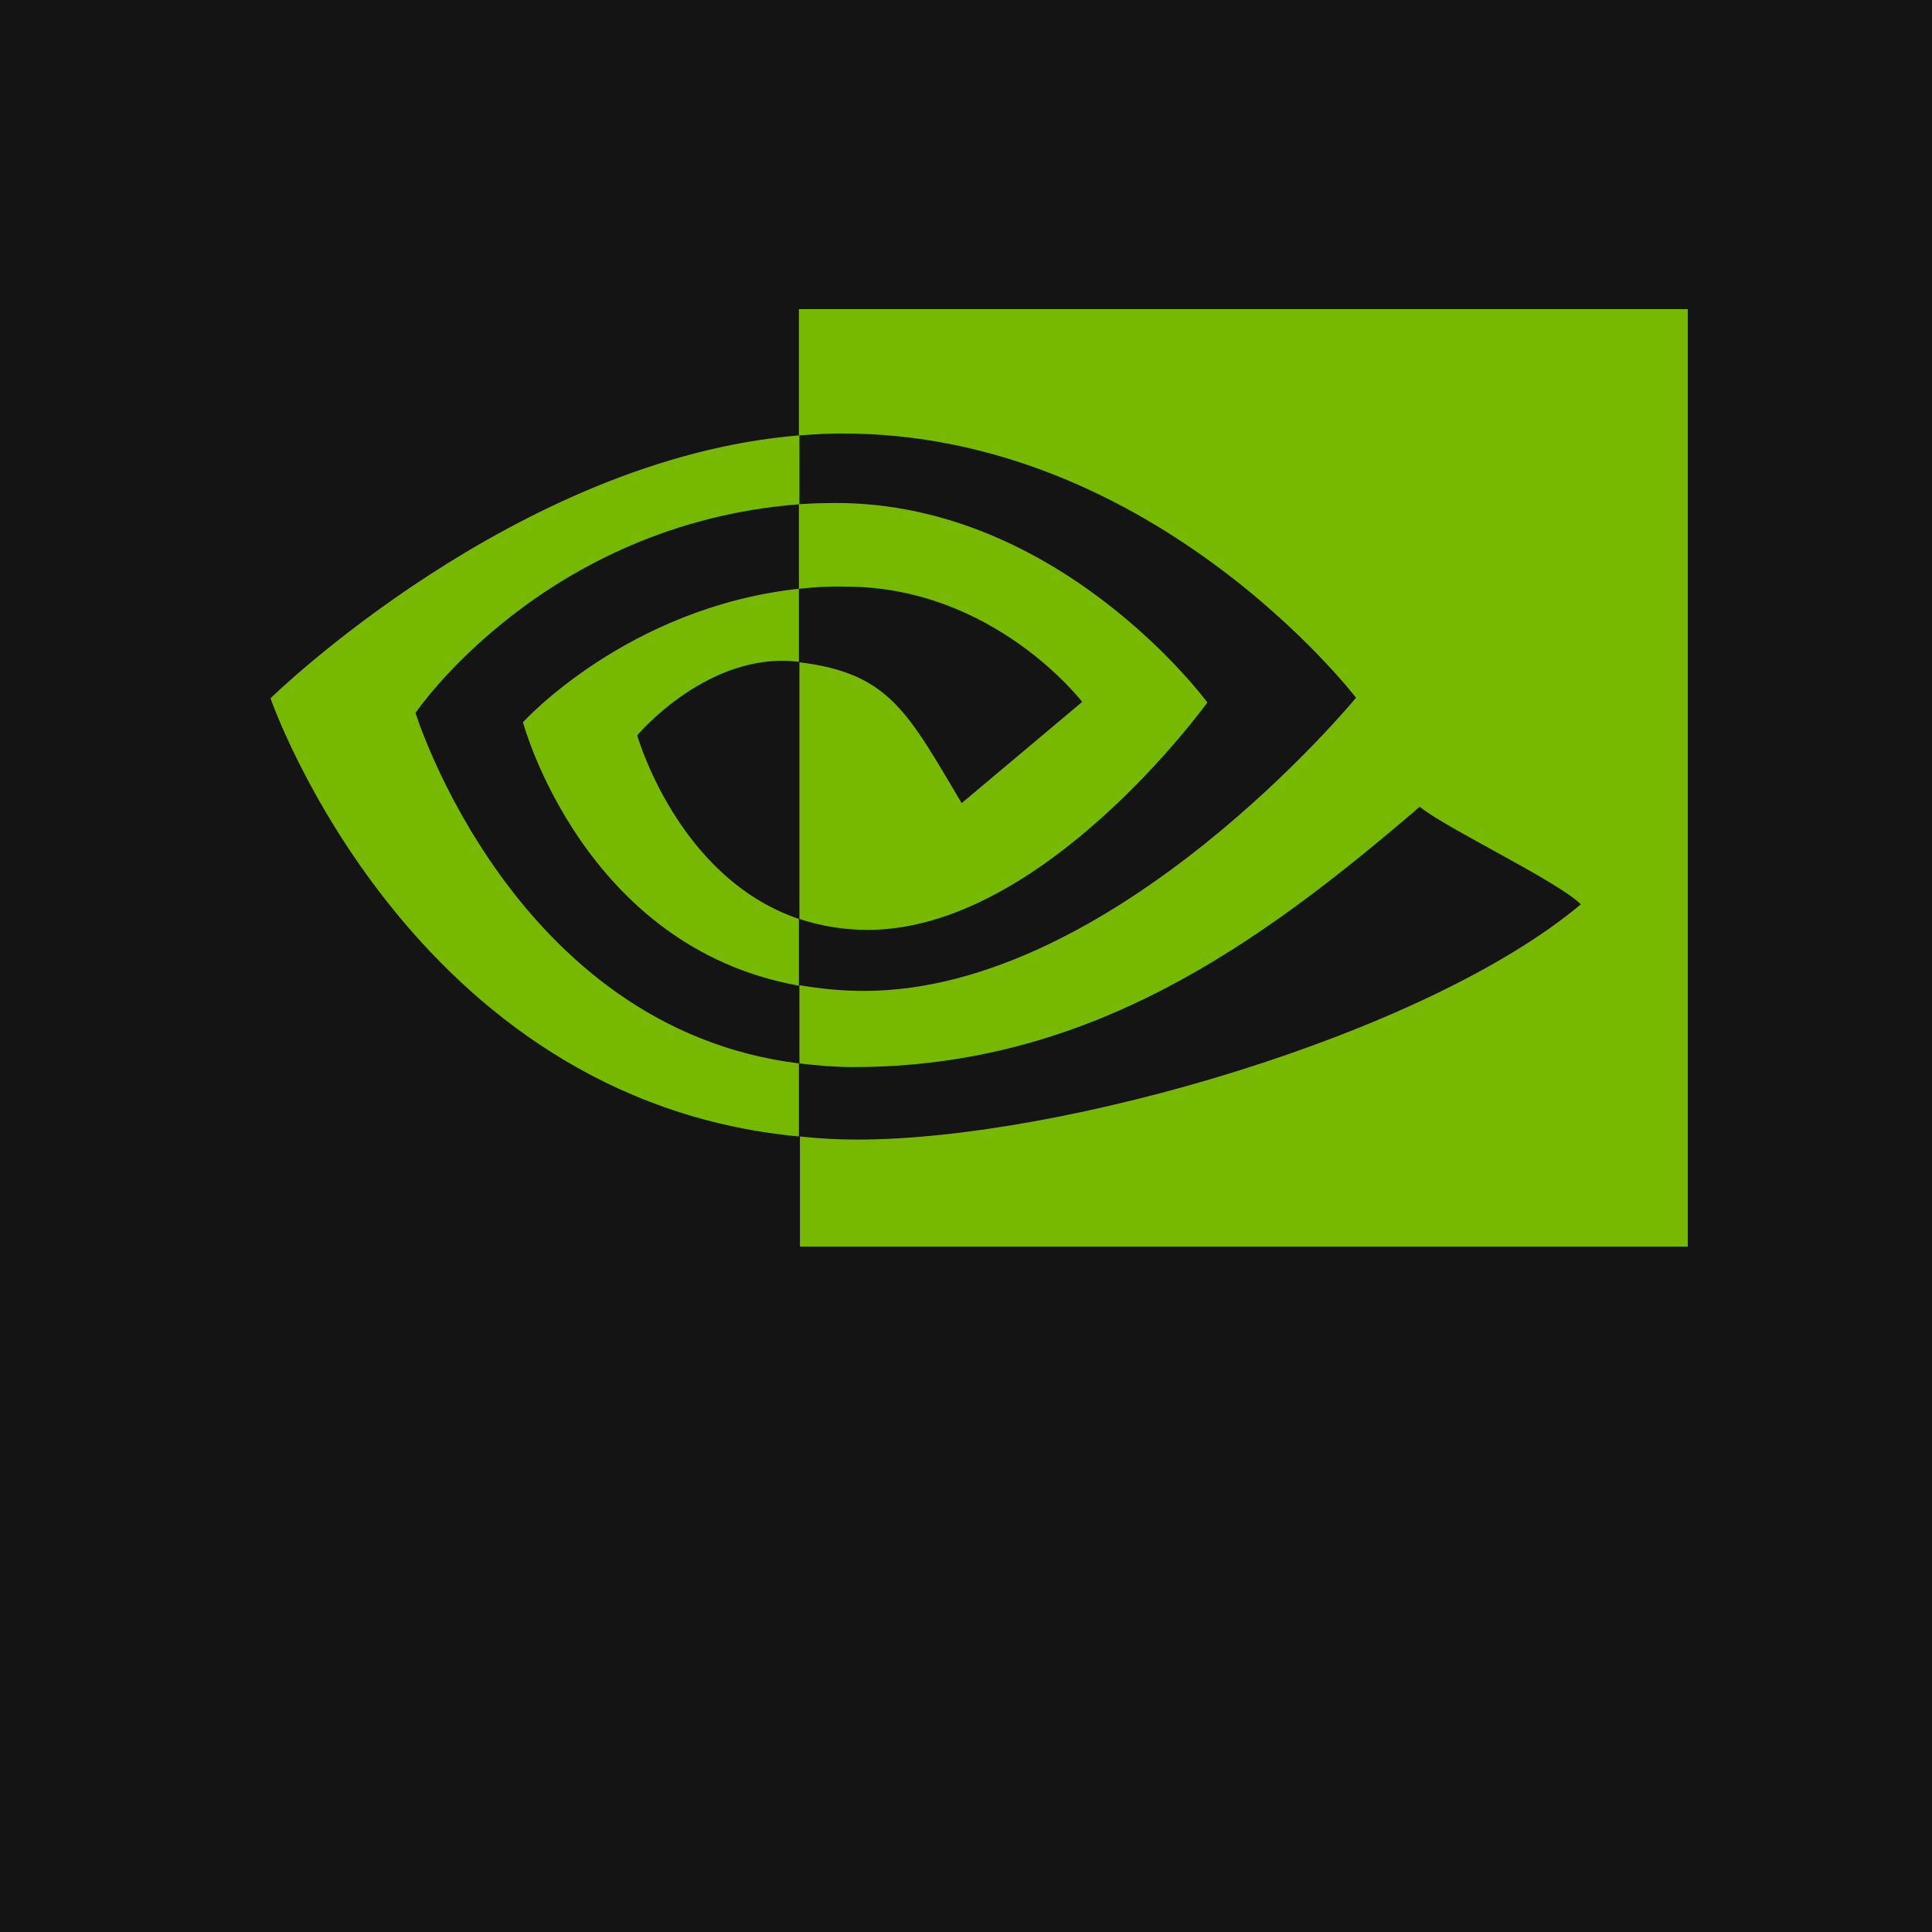
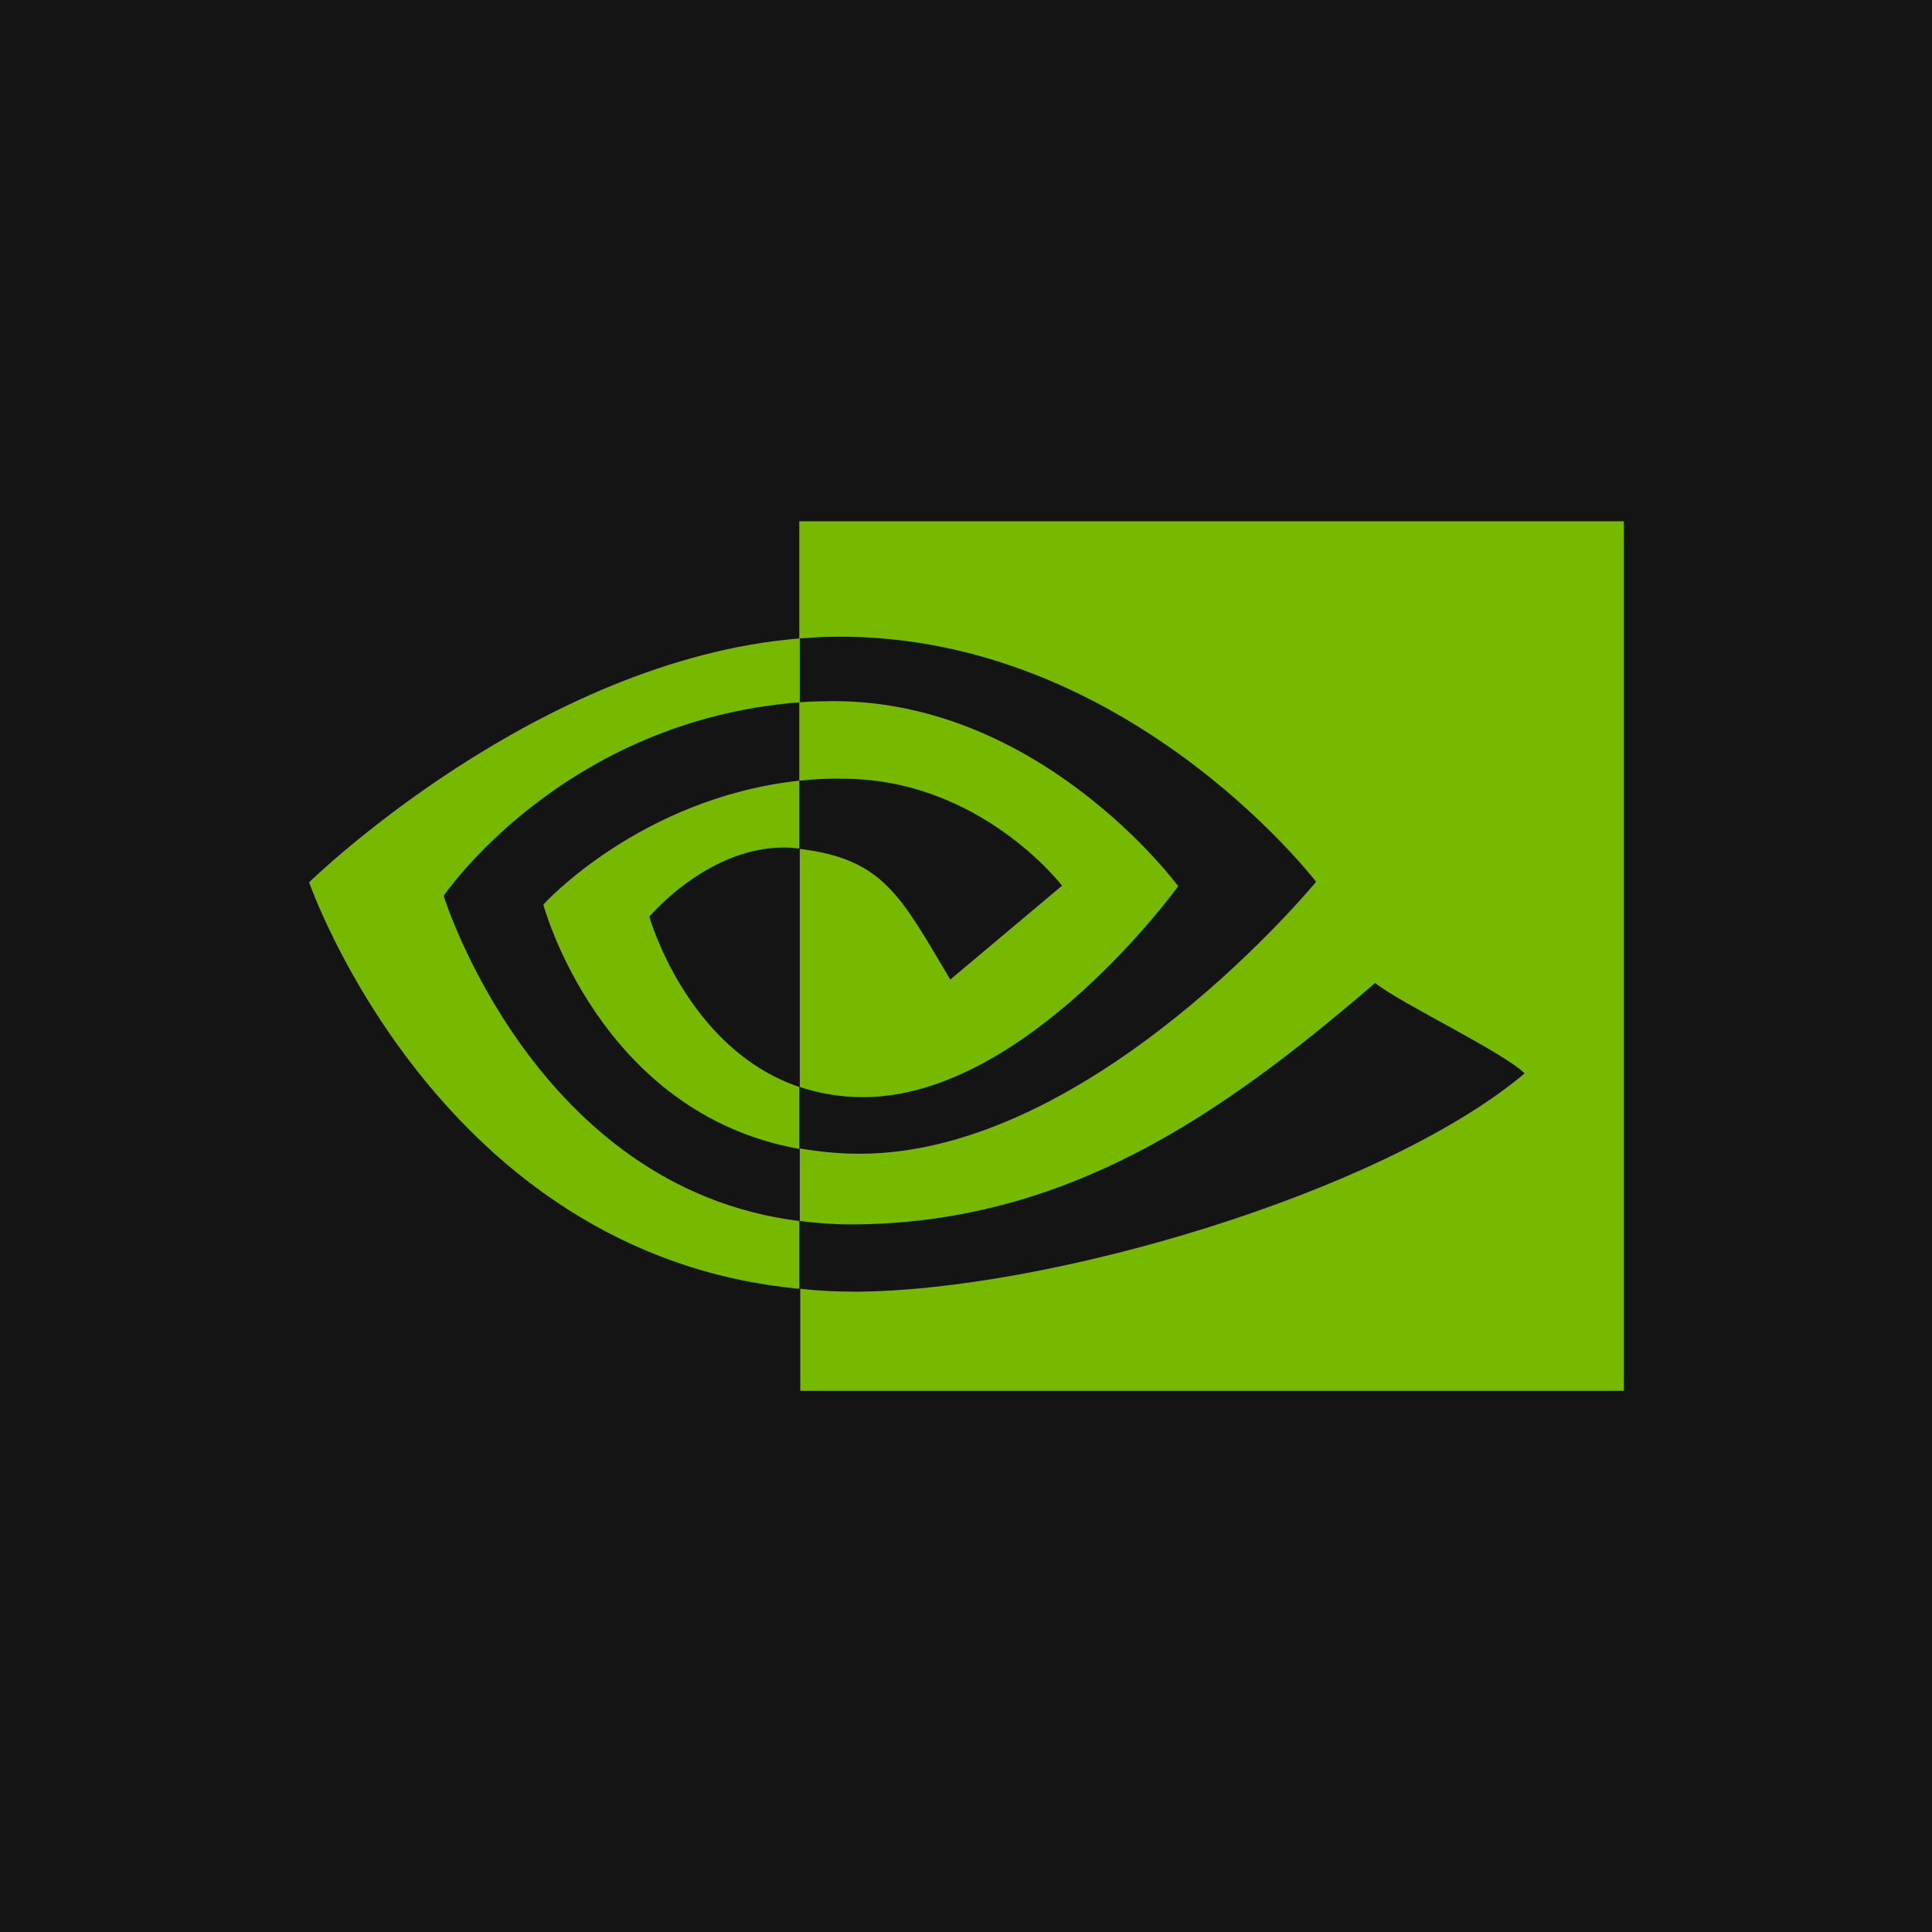
<svg xmlns="http://www.w3.org/2000/svg" viewBox="0 0 100 100" fill="none">
  <rect width="100" height="100" fill="#141414" />
-   <g transform="translate(14, 16) scale(0.27)">
+   <svg x="16.0" y="16.0" width="68.0" height="68.0" viewBox="0 0 271.5 183.8" overflow="visible">
    <path d="M101.3 53.6V37.4c1.6-.1 3.2-.2 4.8-.2 44.4-1.4 73.5 38.2 73.5 38.2S148.2 119 114.5 119c-4.5 0-8.9-.7-13.1-2.1V67.7c17.3 2.1 20.8 9.7 31.1 27l23.1-19.4s-16.9-22.1-45.3-22.1c-3-.1-6 .1-9 .4m0-53.6v24.2l4.8-.3c61.7-2.1 102 50.6 102 50.6s-46.2 56.2-94.3 56.2c-4.2 0-8.3-.4-12.4-1.1v15c3.4.4 6.9.7 10.3.7 44.8 0 77.2-22.9 108.6-49.9 5.2 4.2 26.5 14.3 30.9 18.7-29.8 25-99.3 45.1-138.7 45.1-3.8 0-7.4-.2-11-.6v21.1h170.2V0H101.3zm0 116.9v12.8c-41.4-7.4-52.9-50.5-52.9-50.5s19.9-22 52.9-25.6v14h-.1c-17.3-2.1-30.9 14.1-30.9 14.1s7.7 27.3 31 35.2M27.8 77.4s24.5-36.2 73.6-40V24.2C47 28.6 0 74.6 0 74.6s26.6 77 101.3 84v-14c-54.8-6.8-73.5-67.2-73.5-67.2z" fill="#76B900" />
-   </g>
+   </svg>
</svg>
